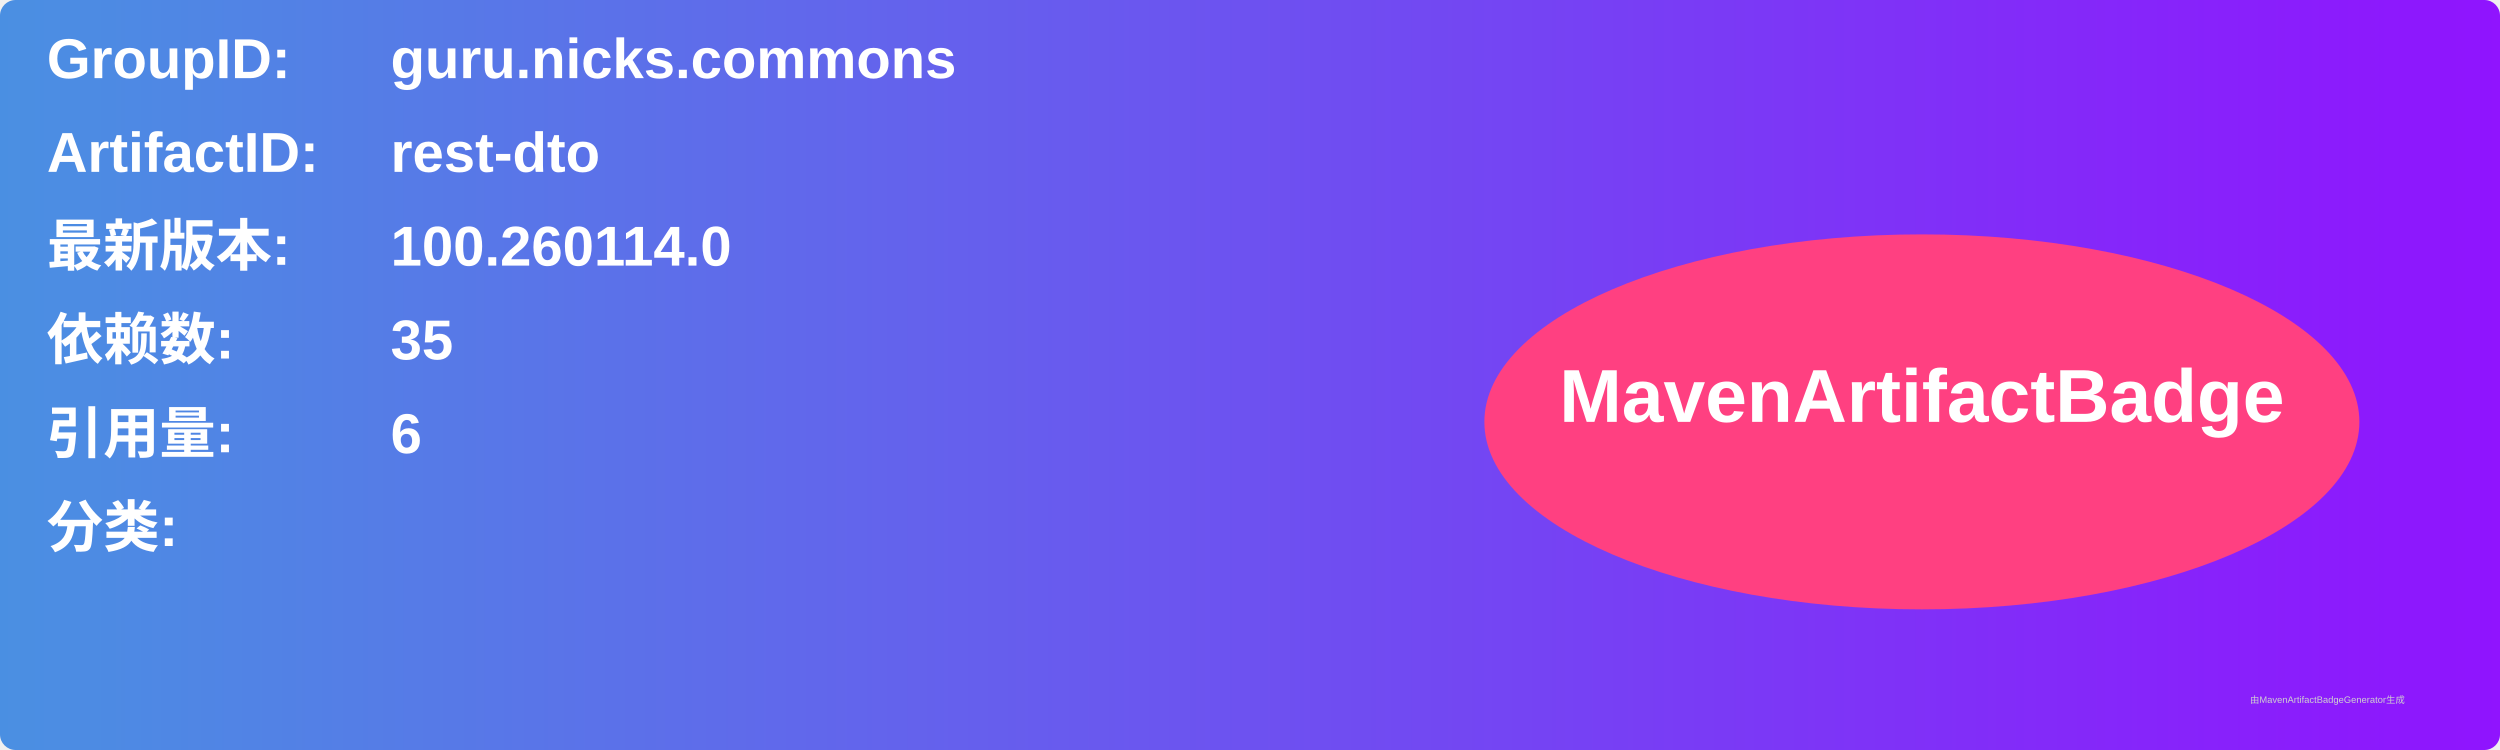
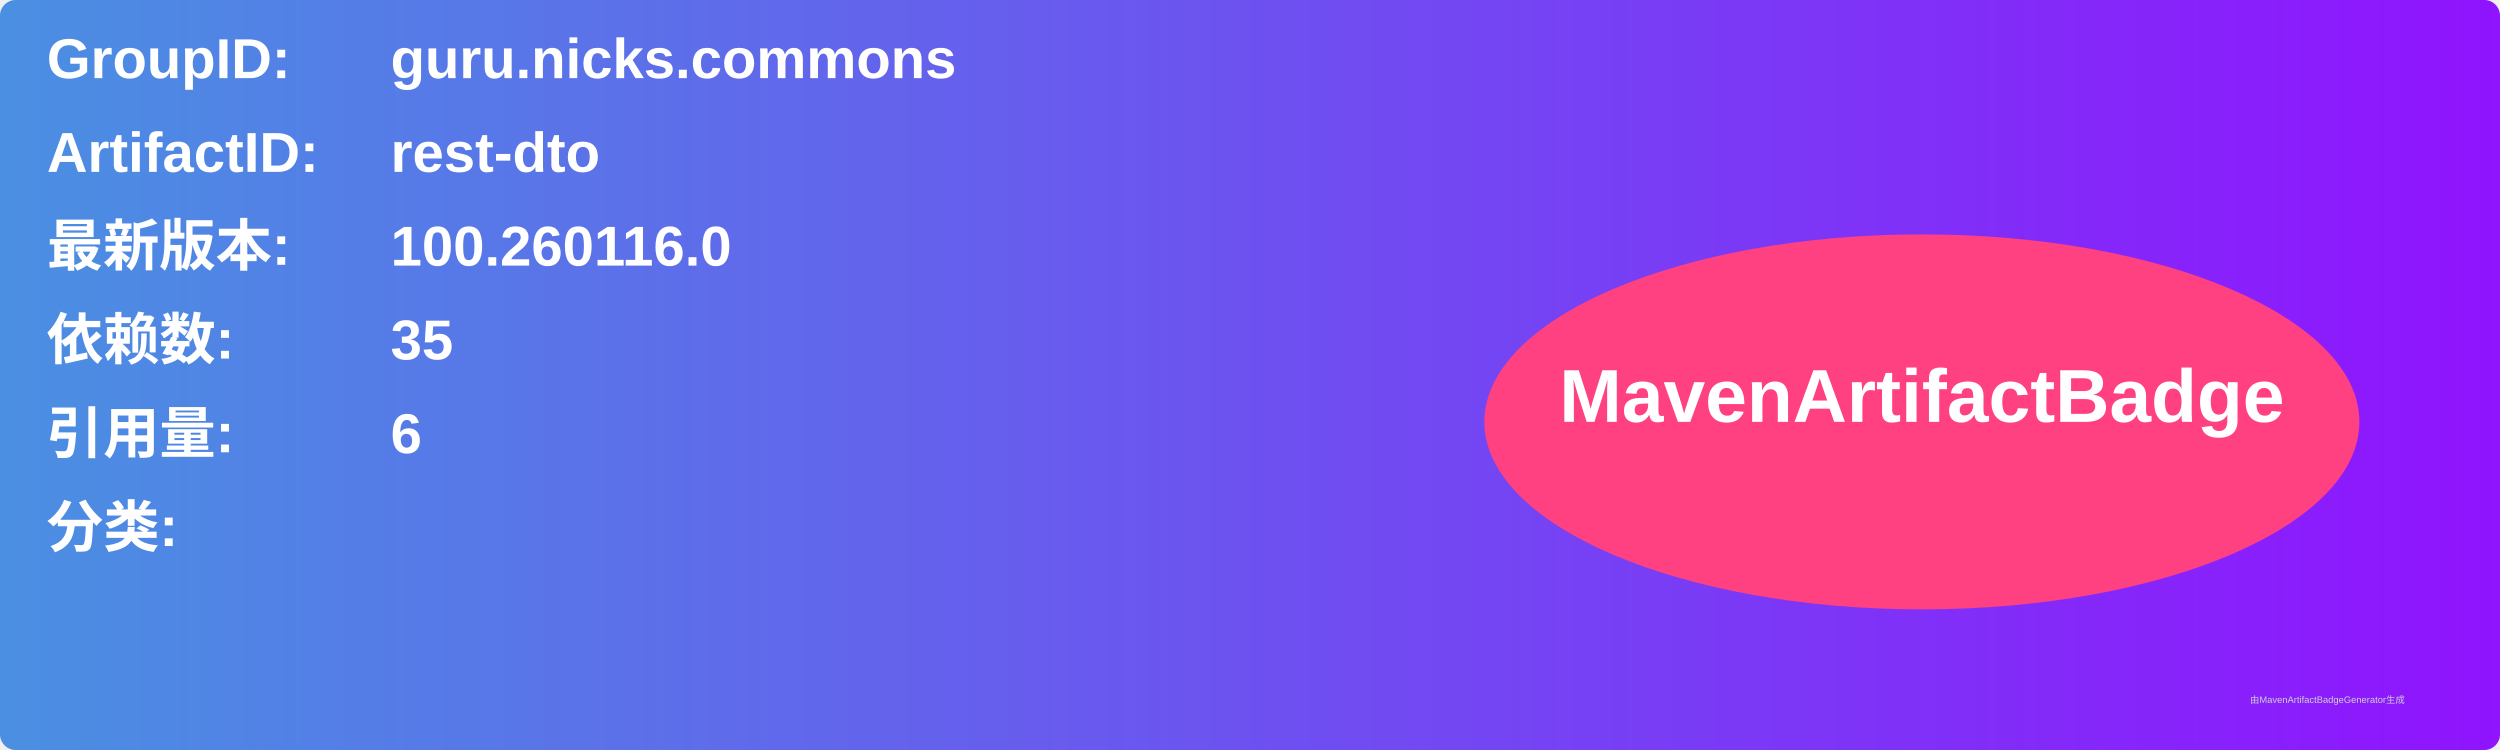
<svg xmlns="http://www.w3.org/2000/svg" width="800" height="240" viewBox="0 0 800 240">
  <linearGradient id="grad" x1="0%" y1="0%" x2="100%" y2="0%">
    <stop offset="0%" stop-color="#4a90e2" />
    <stop offset="100%" stop-color="#9013fe" />
  </linearGradient>
  <rect width="100%" height="100%" rx="5" ry="5" fill="url(#grad)" />
  <g transform="translate(15, 15)">
    <text x="0" y="10" font-family="Arial" font-size="18" fill="white" font-weight="bold" width="260">GroupID:</text>
    <text x="110" y="10" font-family="Arial" font-size="18" fill="white" font-weight="bold" width="460">guru.nicks.commons</text>
    <text x="0" y="40" font-family="Arial" font-size="18" fill="white" font-weight="bold" width="260">ArtifactID:</text>
    <text x="110" y="40" font-family="Arial" font-size="18" fill="white" font-weight="bold" width="460">rest-dto</text>
    <text x="0" y="70" font-family="Arial" font-size="18" fill="white" font-weight="bold">最新版本:</text>
    <text x="110" y="70" font-family="Arial" font-size="18" fill="white" font-weight="bold">
-       <tspan font-weight="bold">100.260114.0</tspan>
+       <tspan font-weight="bold">100.260116.0</tspan>
    </text>
    <text x="0" y="100" font-family="Arial" font-size="18" fill="white" font-weight="bold">依赖数: </text>
    <text x="110" y="100" font-family="Arial" font-size="18" fill="white">
      <tspan font-weight="bold">35</tspan>
    </text>
    <text x="0" y="130" font-family="Arial" font-size="18" fill="white" font-weight="bold">引用量: </text>
    <text x="110" y="130" font-family="Arial" font-size="18" fill="white">
      <tspan font-weight="bold">6</tspan>
    </text>
    <text x="0" y="160" font-family="Arial" font-size="18" fill="white" font-weight="bold">分类:</text>
    <text x="10" y="190" font-family="Arial" font-size="10" fill="white">
      <tspan font-weight="bold" />
    </text>
    <ellipse cx="600" cy="120" rx="140" ry="60" fill="#ff4081" />
    <text x="600" y="120" text-anchor="middle" font-family="Arial" font-size="24" fill="white" font-weight="bold">MavenArtifactBadge</text>
  </g>
  <text x="720" y="225" font-family="Arial" font-size="3" fill="#d0d0d0">由MavenArtifactBadgeGenerator生成</text>
</svg>
